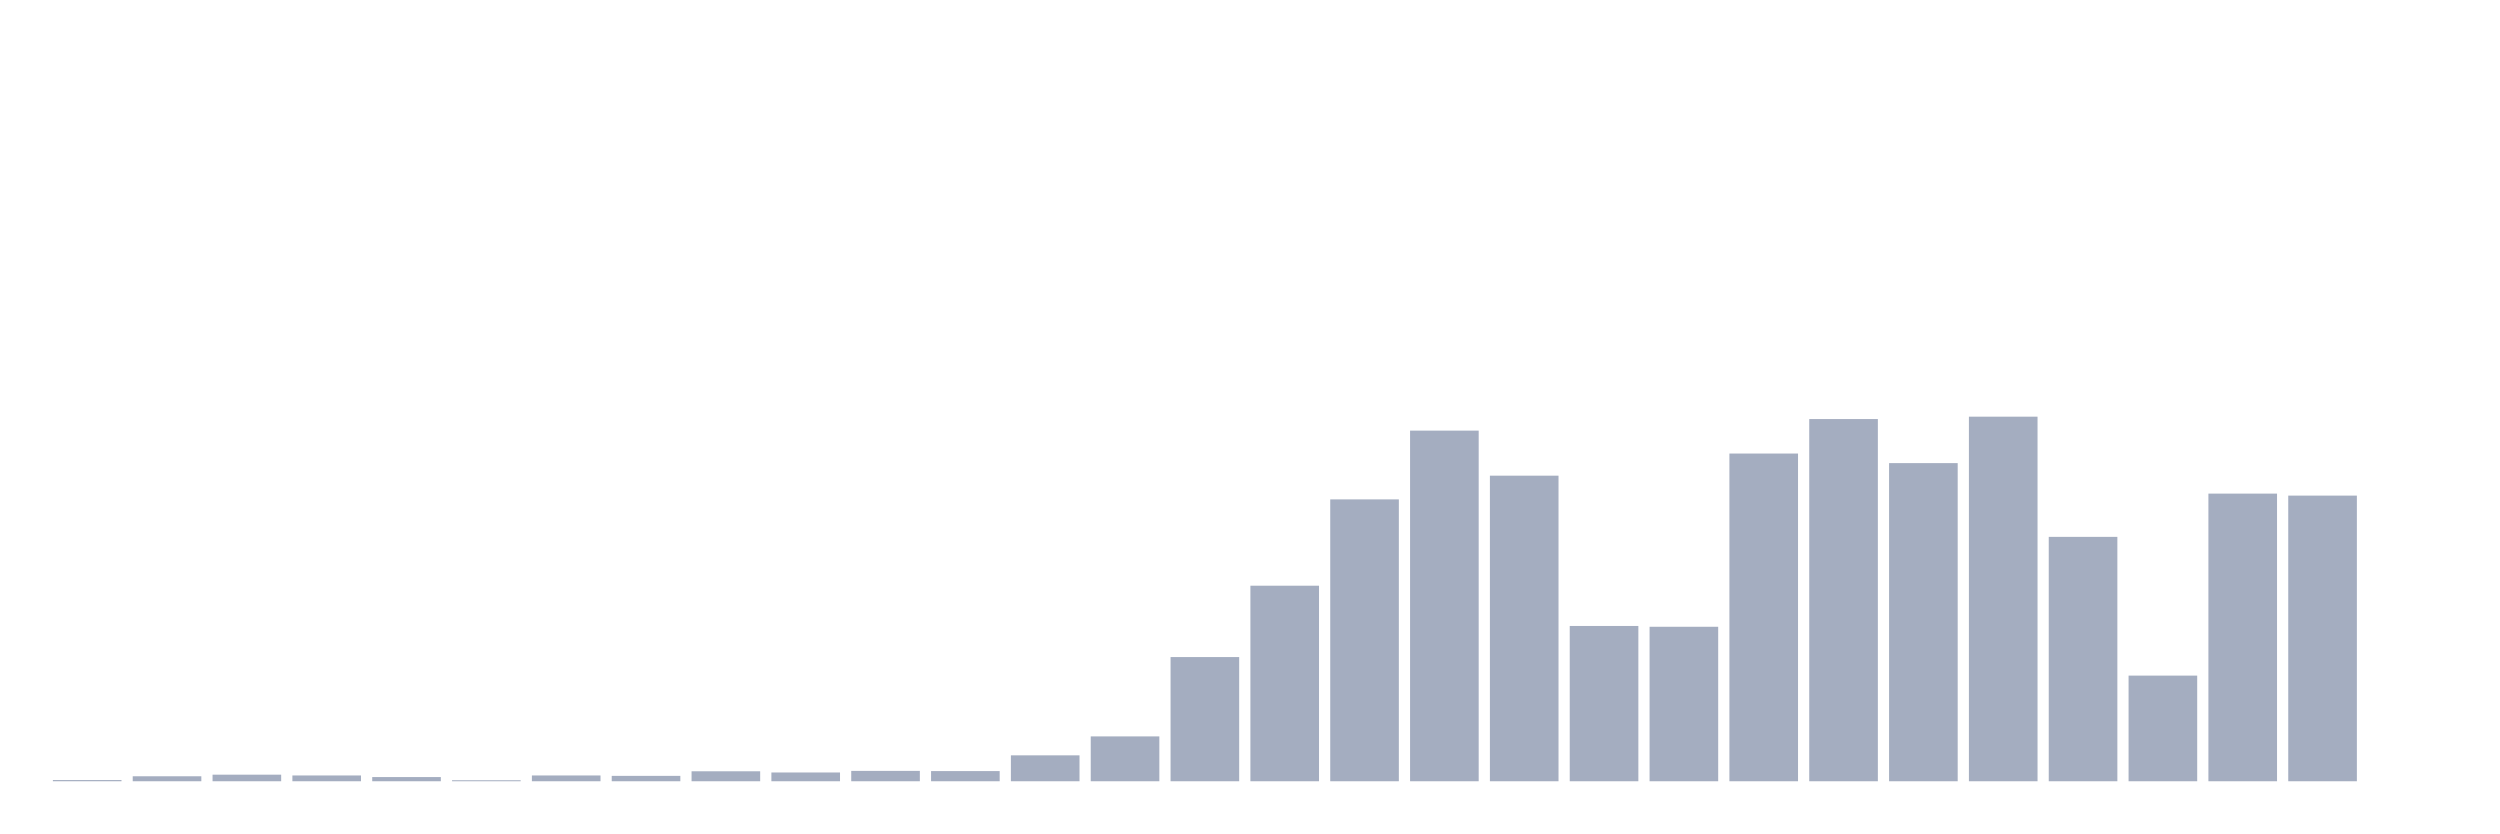
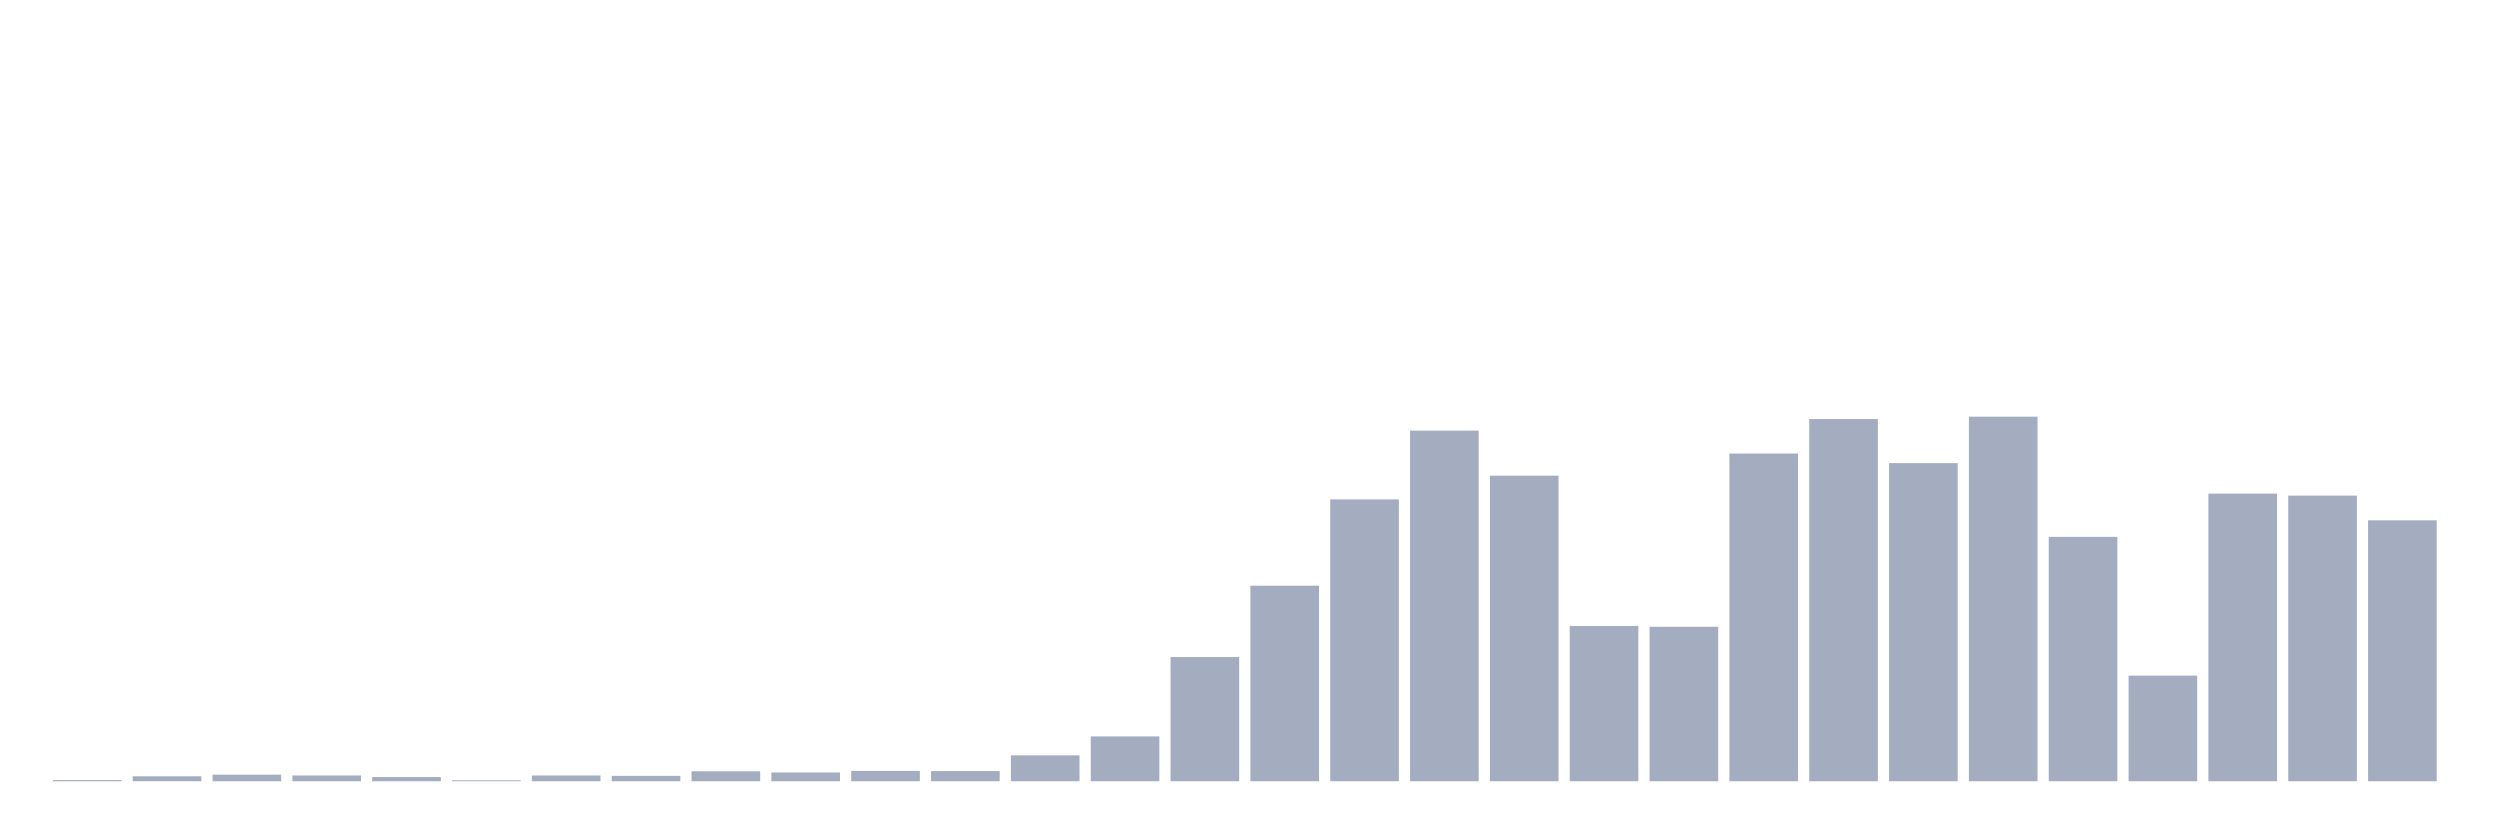
<svg xmlns="http://www.w3.org/2000/svg" viewBox="0 0 480 160">
  <g transform="translate(10,10)">
    <rect class="bar" x="0.153" width="13.175" y="139.77" height="0.23" fill="rgb(164,173,192)" />
    <rect class="bar" x="15.482" width="13.175" y="139.043" height="0.957" fill="rgb(164,173,192)" />
    <rect class="bar" x="30.81" width="13.175" y="138.737" height="1.263" fill="rgb(164,173,192)" />
    <rect class="bar" x="46.138" width="13.175" y="138.89" height="1.11" fill="rgb(164,173,192)" />
    <rect class="bar" x="61.466" width="13.175" y="139.196" height="0.804" fill="rgb(164,173,192)" />
    <rect class="bar" x="76.794" width="13.175" y="139.809" height="0.191" fill="rgb(164,173,192)" />
    <rect class="bar" x="92.123" width="13.175" y="138.89" height="1.11" fill="rgb(164,173,192)" />
    <rect class="bar" x="107.451" width="13.175" y="138.967" height="1.033" fill="rgb(164,173,192)" />
    <rect class="bar" x="122.779" width="13.175" y="138.086" height="1.914" fill="rgb(164,173,192)" />
    <rect class="bar" x="138.107" width="13.175" y="138.316" height="1.684" fill="rgb(164,173,192)" />
    <rect class="bar" x="153.436" width="13.175" y="138.01" height="1.99" fill="rgb(164,173,192)" />
    <rect class="bar" x="168.764" width="13.175" y="138.048" height="1.952" fill="rgb(164,173,192)" />
    <rect class="bar" x="184.092" width="13.175" y="135.025" height="4.975" fill="rgb(164,173,192)" />
    <rect class="bar" x="199.42" width="13.175" y="131.389" height="8.611" fill="rgb(164,173,192)" />
    <rect class="bar" x="214.748" width="13.175" y="116.156" height="23.844" fill="rgb(164,173,192)" />
    <rect class="bar" x="230.077" width="13.175" y="102.455" height="37.545" fill="rgb(164,173,192)" />
    <rect class="bar" x="245.405" width="13.175" y="85.883" height="54.117" fill="rgb(164,173,192)" />
    <rect class="bar" x="260.733" width="13.175" y="72.679" height="67.321" fill="rgb(164,173,192)" />
    <rect class="bar" x="276.061" width="13.175" y="81.329" height="58.671" fill="rgb(164,173,192)" />
    <rect class="bar" x="291.39" width="13.175" y="110.186" height="29.814" fill="rgb(164,173,192)" />
    <rect class="bar" x="306.718" width="13.175" y="110.339" height="29.661" fill="rgb(164,173,192)" />
    <rect class="bar" x="322.046" width="13.175" y="77.08" height="62.92" fill="rgb(164,173,192)" />
    <rect class="bar" x="337.374" width="13.175" y="70.459" height="69.541" fill="rgb(164,173,192)" />
    <rect class="bar" x="352.702" width="13.175" y="78.917" height="61.083" fill="rgb(164,173,192)" />
    <rect class="bar" x="368.031" width="13.175" y="70" height="70" fill="rgb(164,173,192)" />
    <rect class="bar" x="383.359" width="13.175" y="93.078" height="46.922" fill="rgb(164,173,192)" />
    <rect class="bar" x="398.687" width="13.175" y="119.716" height="20.284" fill="rgb(164,173,192)" />
    <rect class="bar" x="414.015" width="13.175" y="84.773" height="55.227" fill="rgb(164,173,192)" />
    <rect class="bar" x="429.344" width="13.175" y="85.156" height="54.844" fill="rgb(164,173,192)" />
-     <rect class="bar" x="444.672" width="13.175" y="140" height="0" fill="rgb(164,173,192)" />
+     <rect class="bar" x="444.672" width="13.175" y="89.902" height="50.098" fill="rgb(164,173,192)" />
  </g>
</svg>
